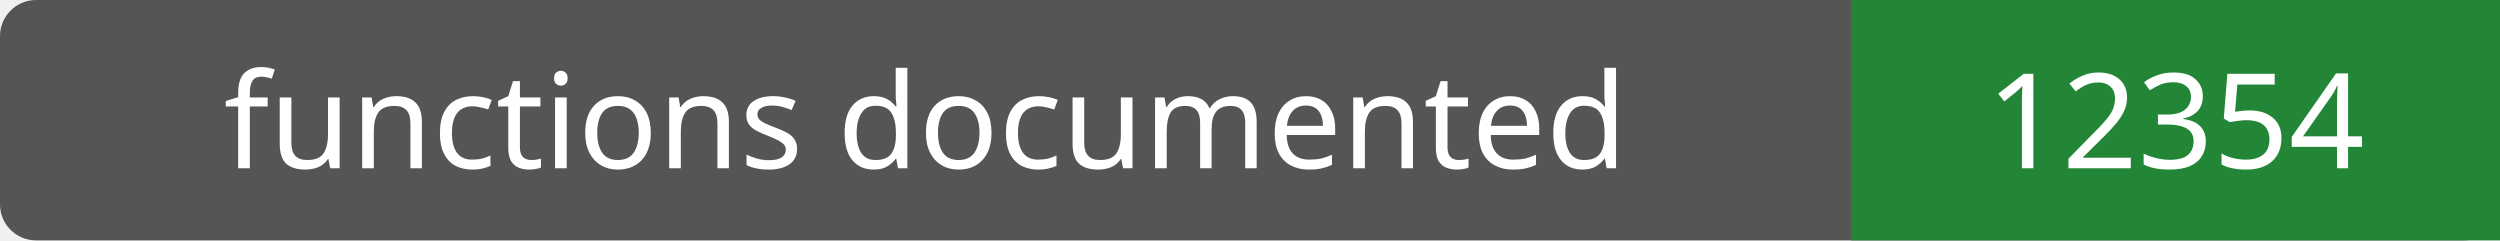
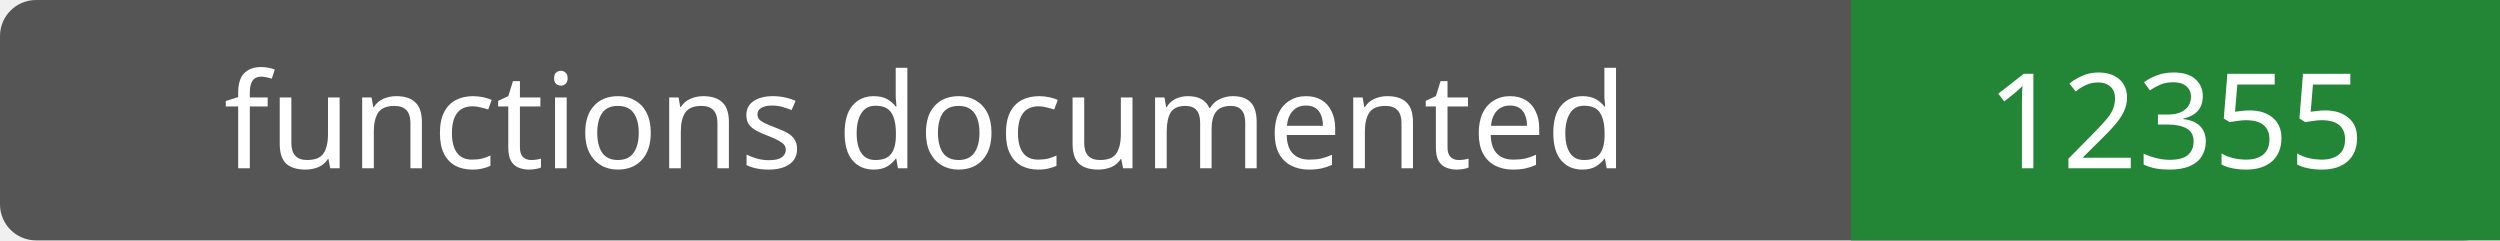
- <svg xmlns="http://www.w3.org/2000/svg" width="208" height="20" role="img" aria-label="functions documented: 12354">
+ <svg xmlns="http://www.w3.org/2000/svg" width="208" height="20" role="img" aria-label="functions documented: 12355">
  <rect width="208" height="20" rx="3" fill="#555" />
  <path fill="#238636" d="M154 0h54v20H154z" />
  <g fill="#fff" text-anchor="middle" font-family="Verdana,sans-serif" font-size="11">
    <text x="77.0" y="14">functions documented</text>
-     <text x="181.0" y="14">12354</text>
+     <text x="181.0" y="14">12355</text>
  </g>
</svg>
